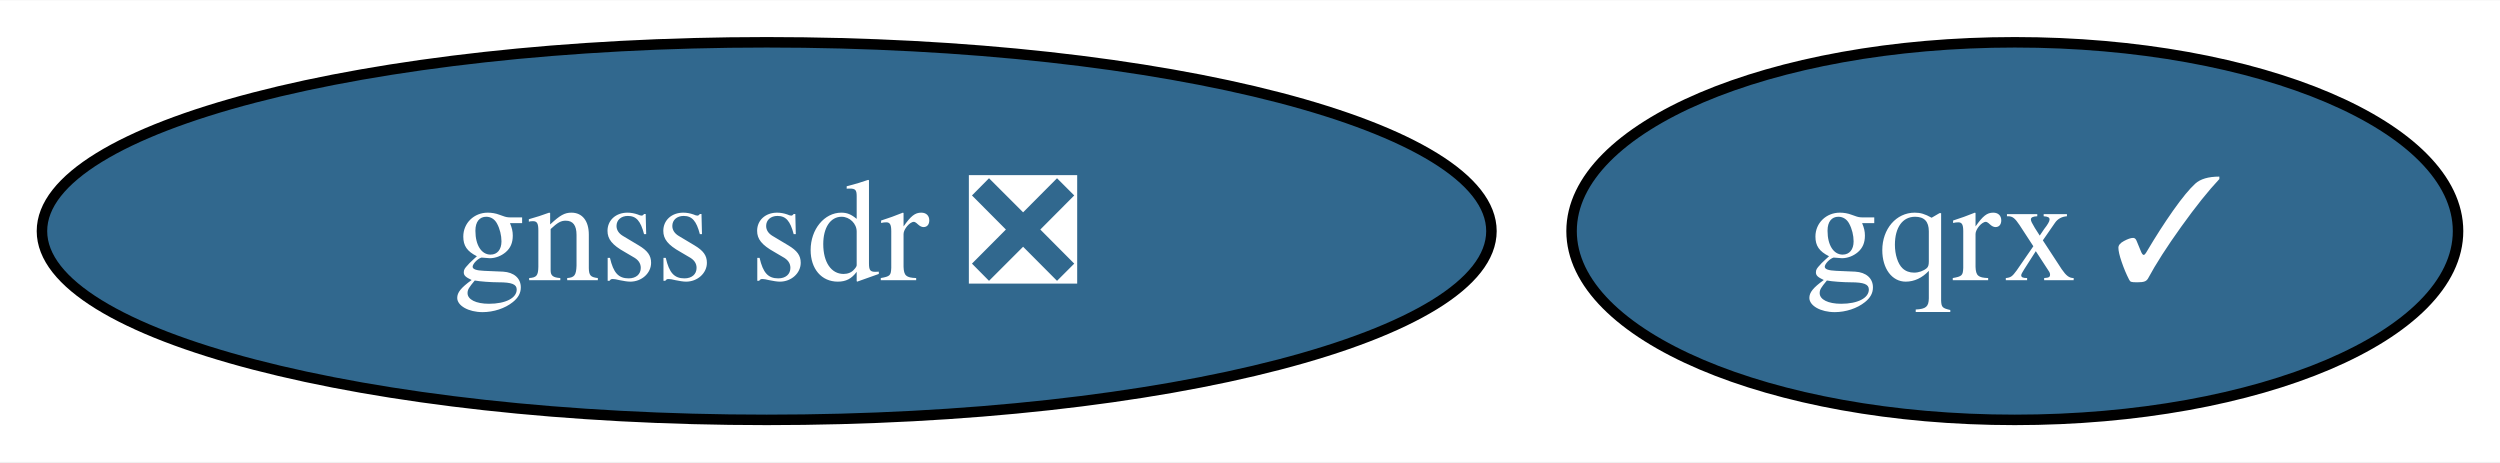
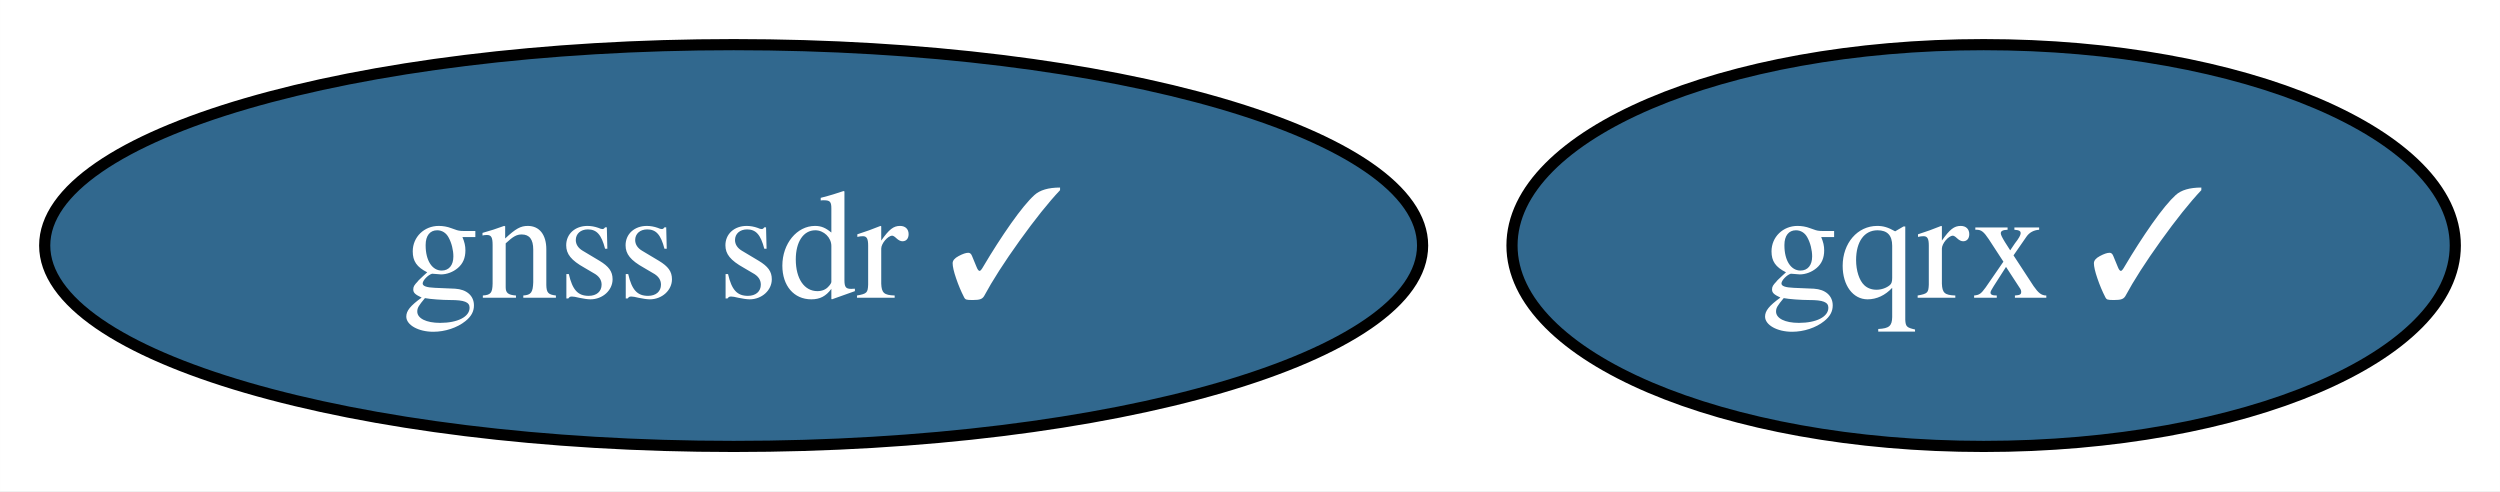
- <svg xmlns="http://www.w3.org/2000/svg" xmlns:xlink="http://www.w3.org/1999/xlink" width="238pt" height="44pt" viewBox="0.00 0.00 238.36 44.00">
+ <svg xmlns="http://www.w3.org/2000/svg" xmlns:xlink="http://www.w3.org/1999/xlink" width="224pt" height="44pt" viewBox="0.00 0.00 223.99 44.00">
  <g id="graph0" class="graph" transform="scale(1 1) rotate(0) translate(4 40)">
-     <polygon fill="white" stroke="none" points="-4,4 -4,-40 234.36,-40 234.36,4 -4,4" />
+     <polygon fill="white" stroke="none" points="-4,4 -4,-40 219.99,-40 219.99,4 -4,4" />
    <g id="node1" class="node">
      <g id="a_node1">
        <a xlink:href="https://github.com/conda-forge/gqrx-feedstock/pull/82" xlink:title="gqrx ✓">
-           <ellipse fill="#31688e" stroke="black" cx="188.1" cy="-18" rx="42.26" ry="18" />
-           <text text-anchor="middle" x="188.1" y="-13.32" font-family="Times,serif" font-size="14.00" fill="white">gqrx ✓</text>
+           <ellipse fill="#31688e" stroke="black" cx="173.73" cy="-18" rx="42.26" ry="18" />
+           <text text-anchor="middle" x="173.73" y="-13.32" font-family="Times,serif" font-size="14.00" fill="white">gqrx ✓</text>
        </a>
      </g>
    </g>
    <g id="node2" class="node">
      <g id="a_node2">
-         <a xlink:href="https://github.com/conda-forge/gnss-sdr-feedstock/pull/22" xlink:title="gnss sdr ❎">
-           <ellipse fill="#31688e" stroke="black" cx="69.1" cy="-18" rx="69.1" ry="18" />
-           <text text-anchor="middle" x="69.1" y="-13.32" font-family="Times,serif" font-size="14.00" fill="white">gnss sdr ❎</text>
+         <a xlink:href="https://github.com/conda-forge/gnss-sdr-feedstock/pull/22" xlink:title="gnss sdr ✓">
+           <ellipse fill="#31688e" stroke="black" cx="61.73" cy="-18" rx="61.73" ry="18" />
+           <text text-anchor="middle" x="61.73" y="-13.32" font-family="Times,serif" font-size="14.00" fill="white">gnss sdr ✓</text>
        </a>
      </g>
    </g>
  </g>
</svg>
